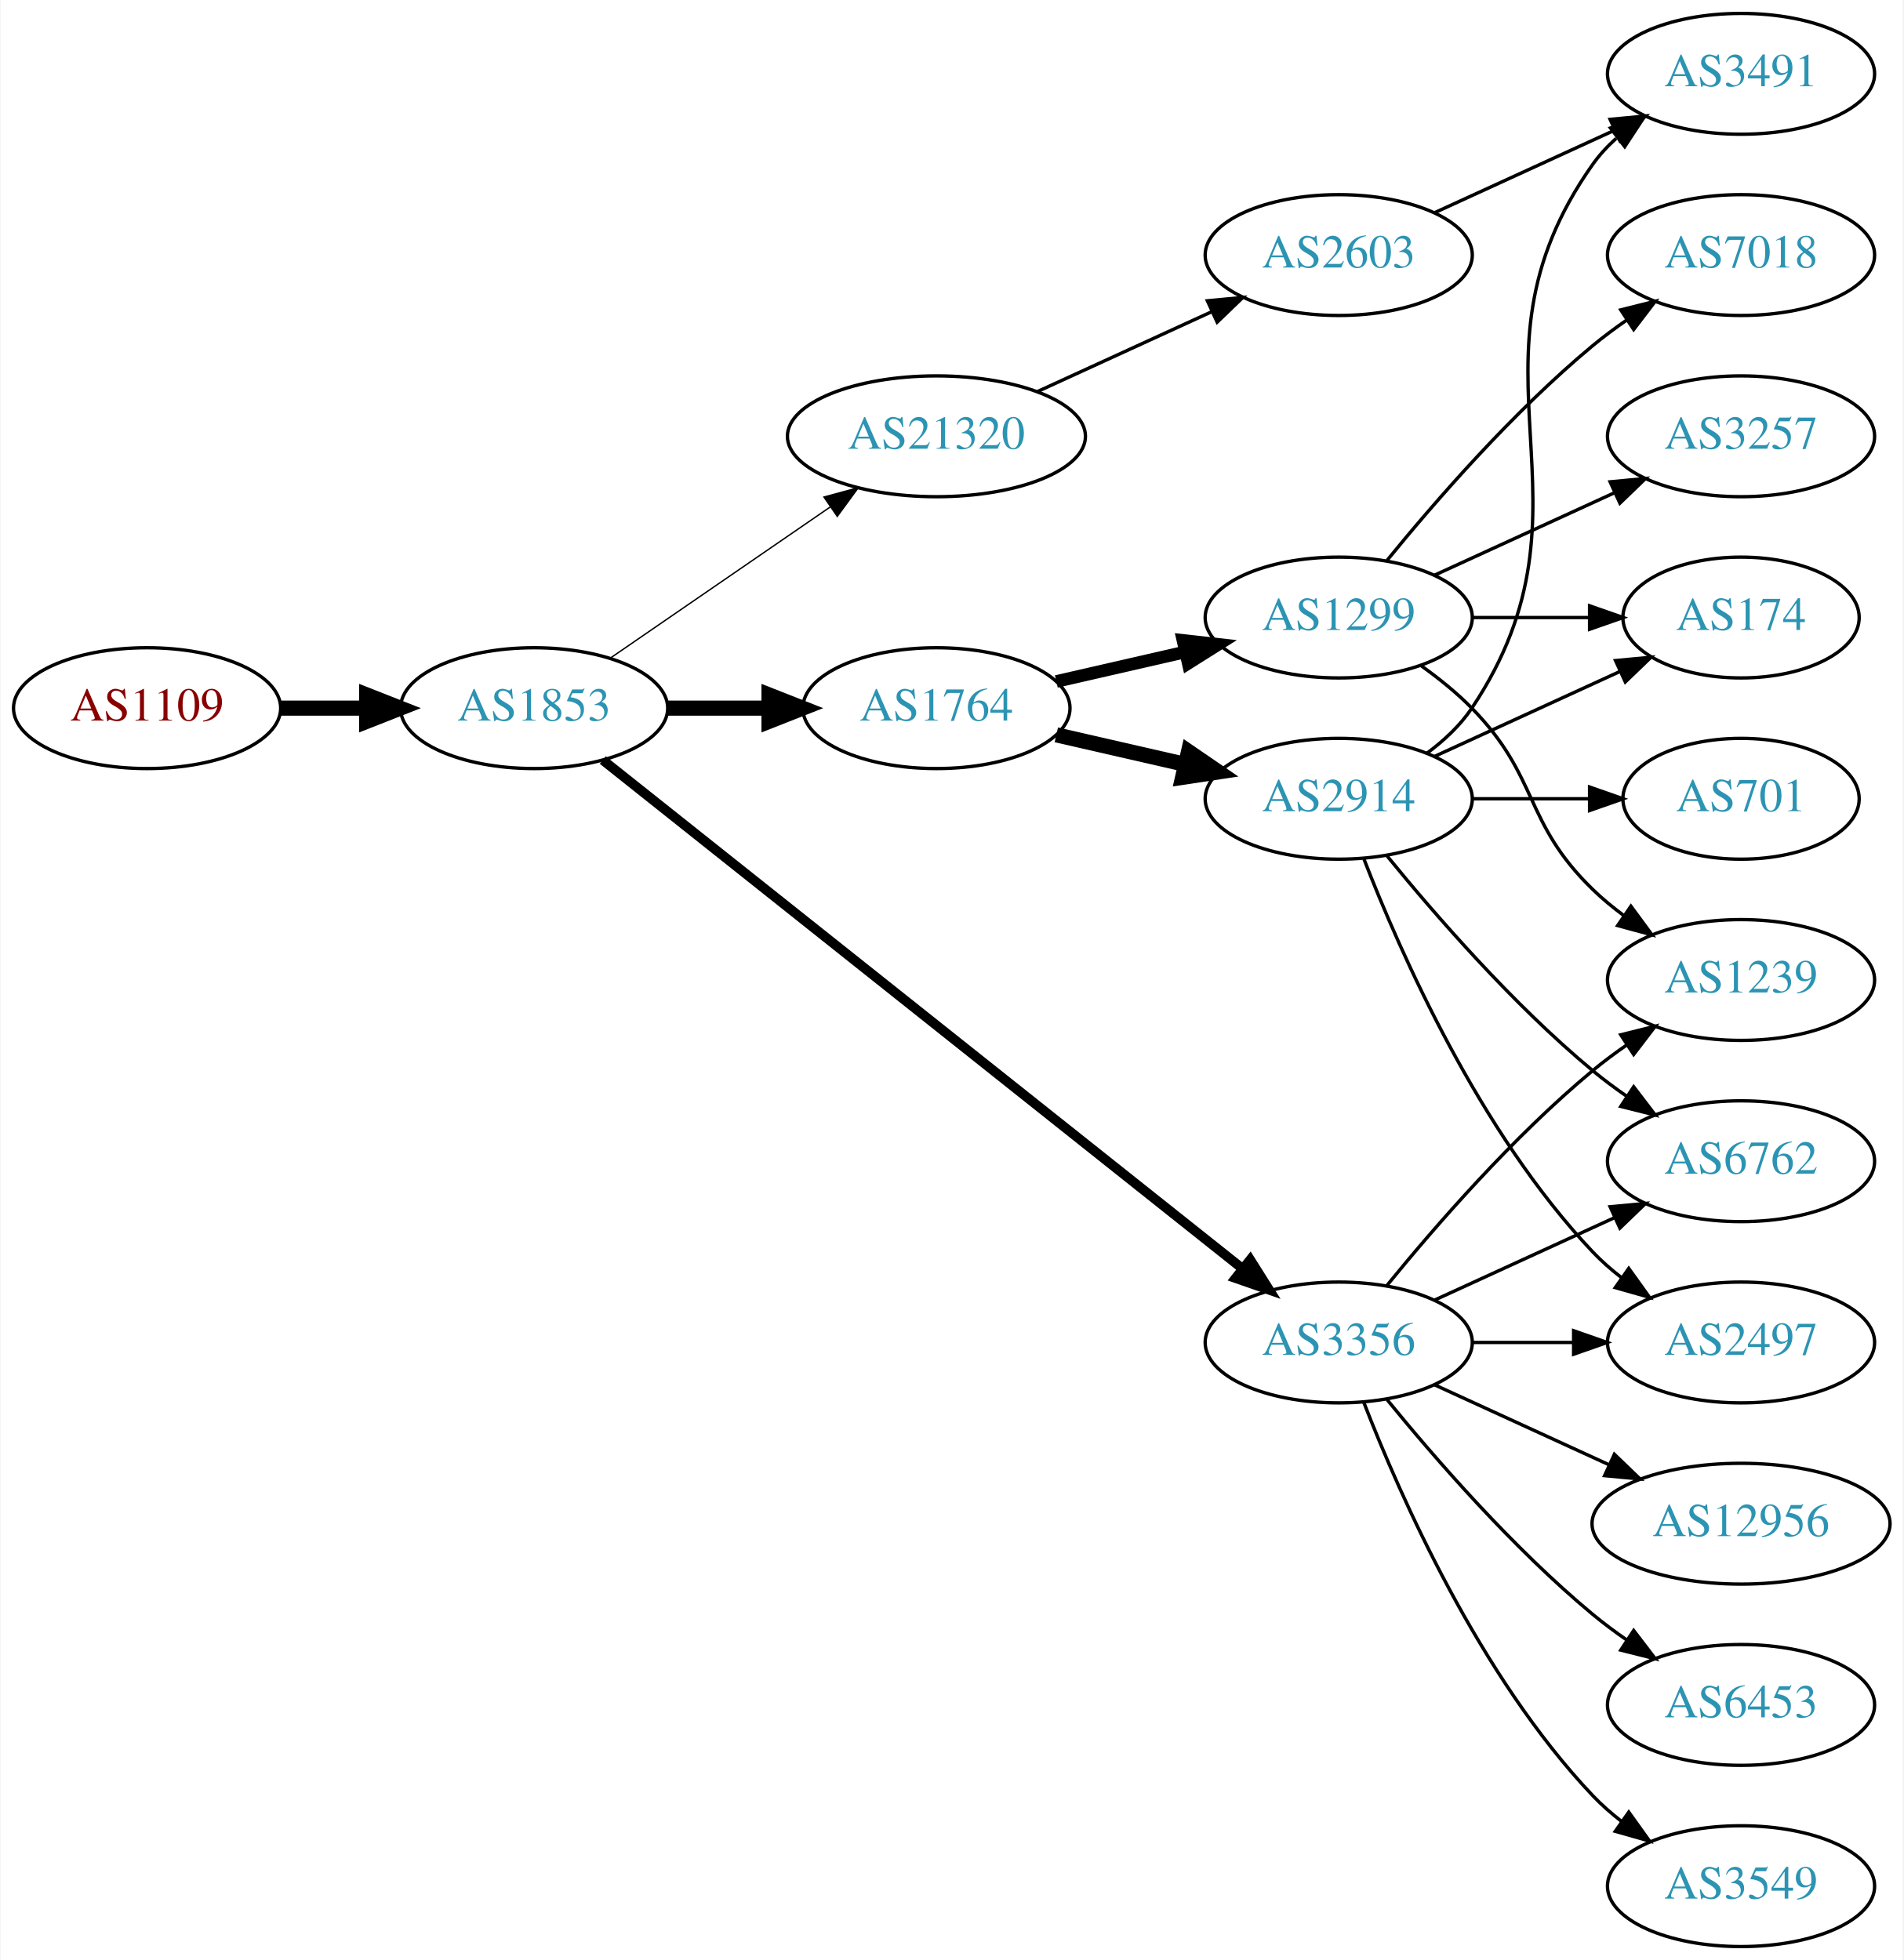
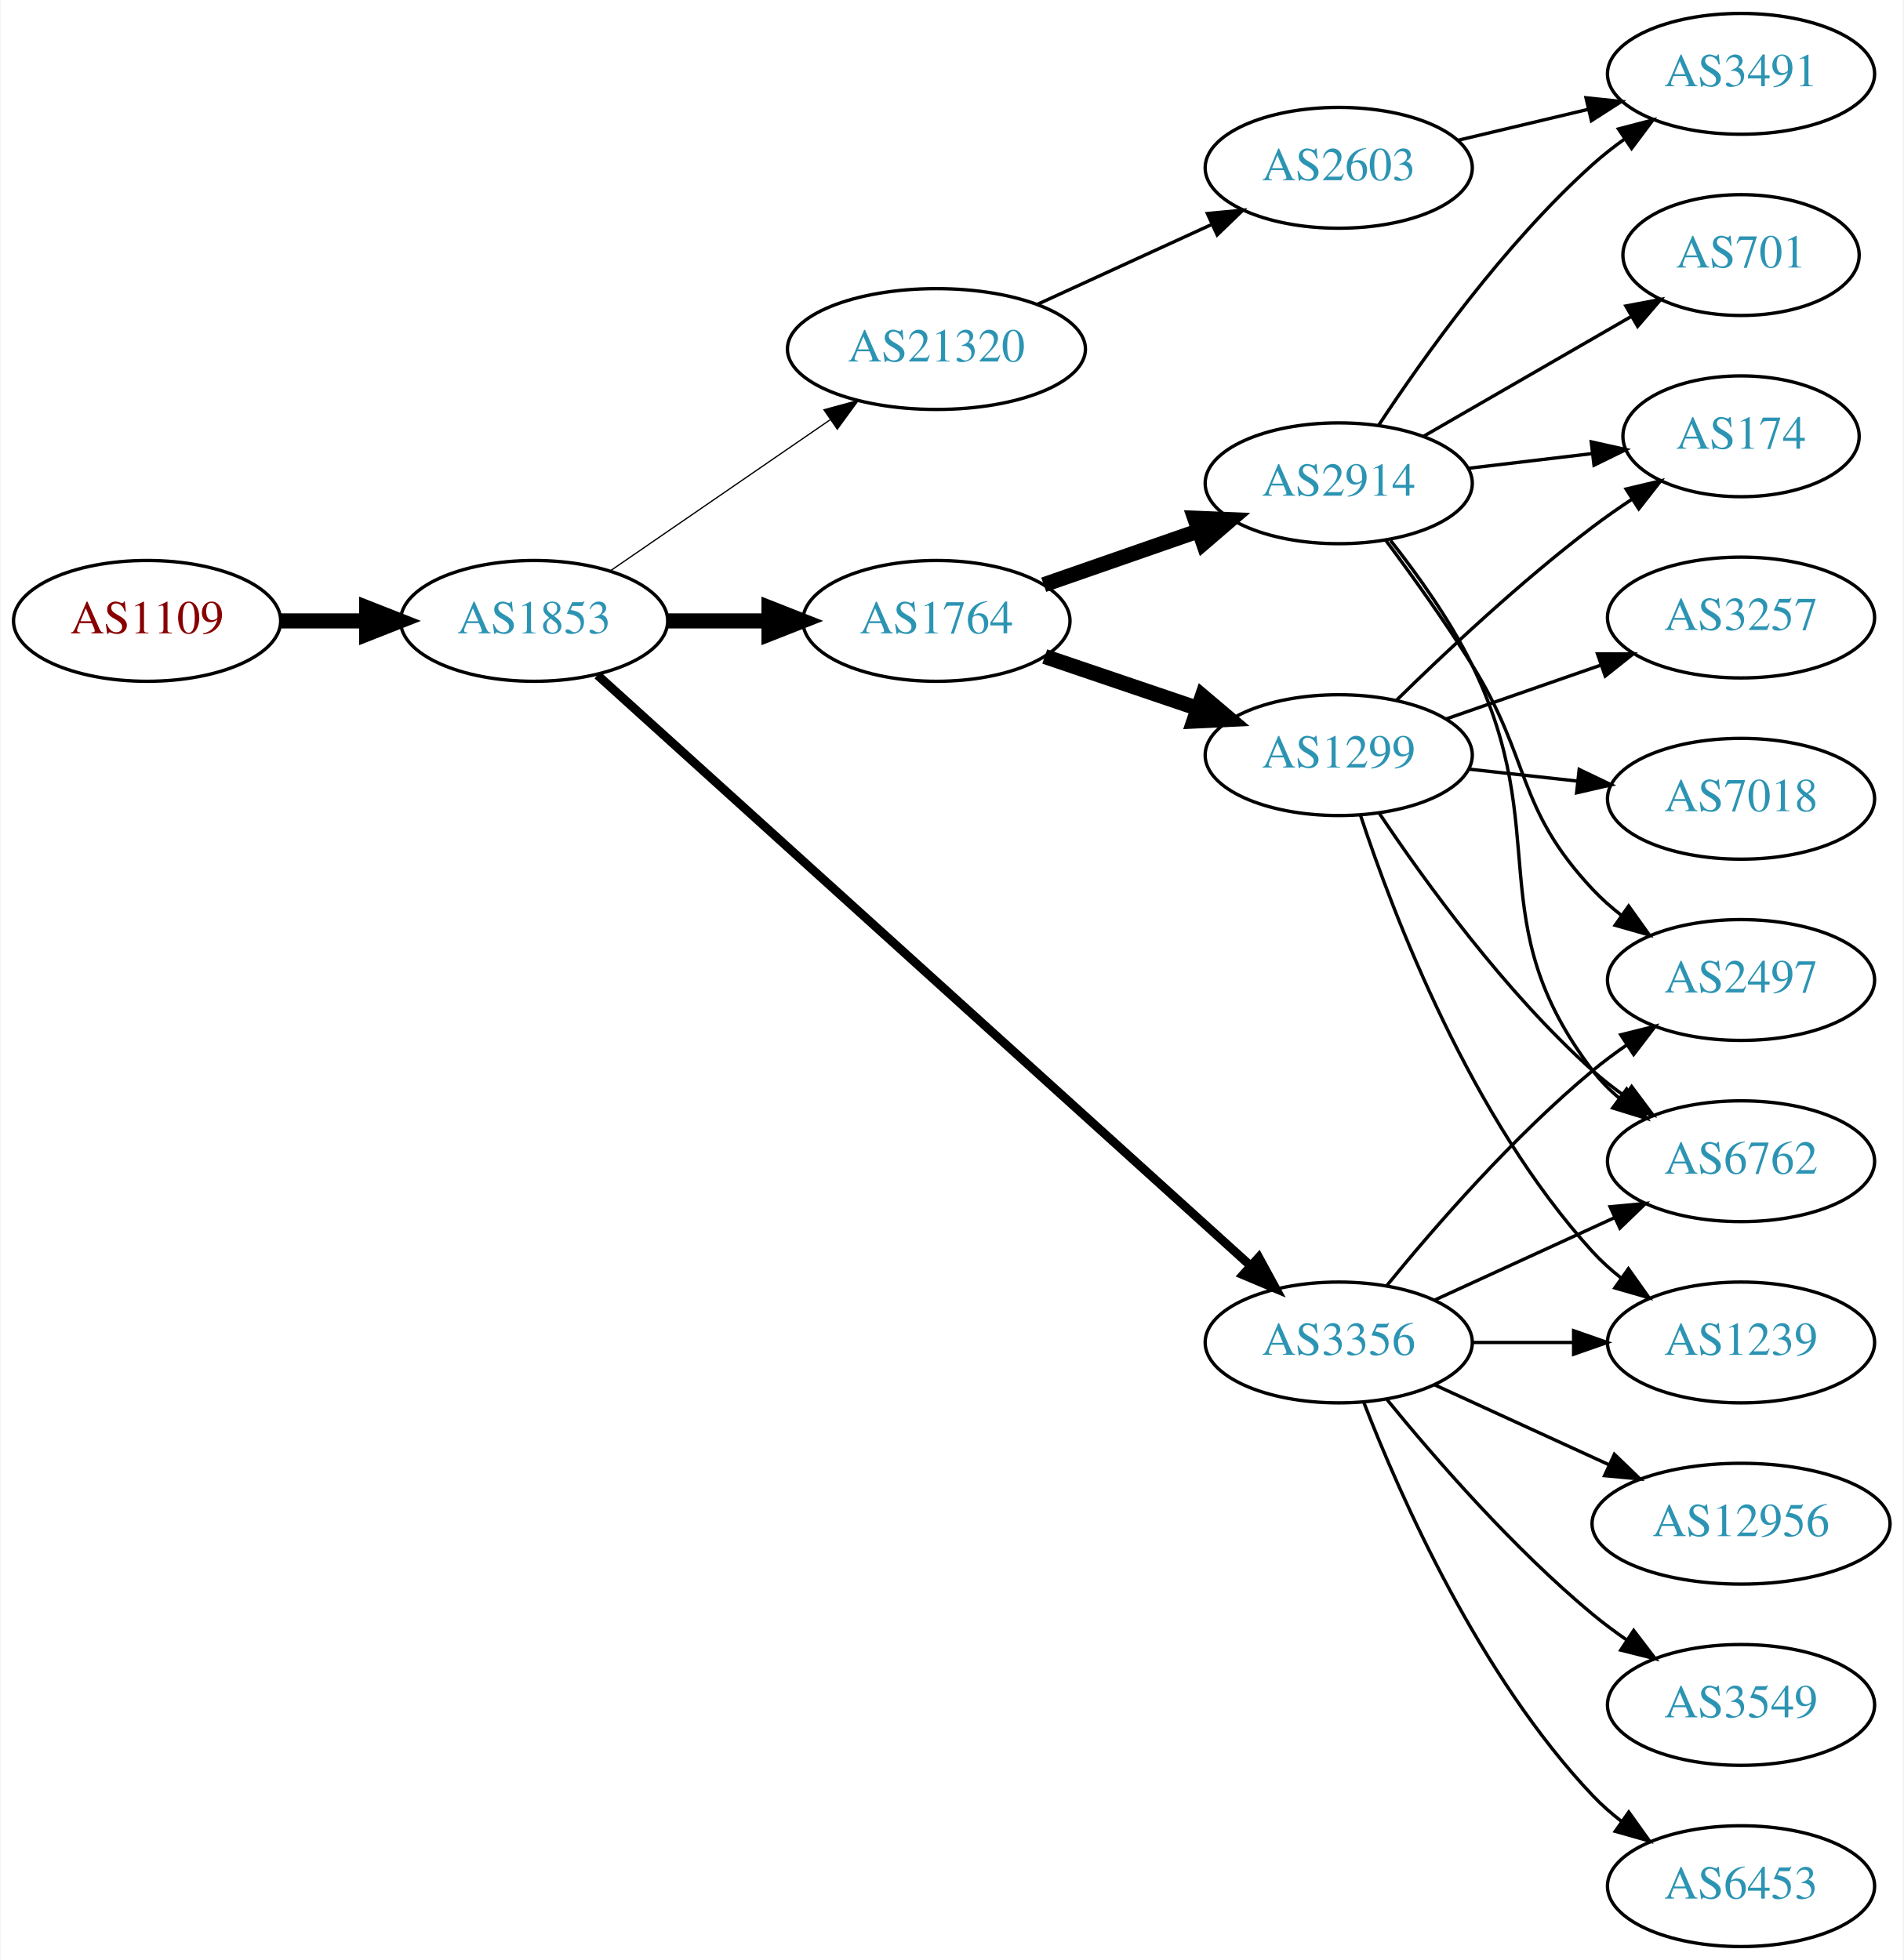
<svg xmlns="http://www.w3.org/2000/svg" xmlns:xlink="http://www.w3.org/1999/xlink" width="567pt" height="584pt" viewBox="0.00 0.00 566.66 584.00">
  <g id="graph0" class="graph" transform="scale(1 1) rotate(0) translate(4 580)">
    <polygon fill="white" stroke="none" points="-4,4 -4,-580 562.663,-580 562.663,4 -4,4" />
    <g id="node1" class="node">
      <g id="a_node1">
        <a xlink:href="/asn/1109" xlink:title="AS1109 ~ University of Salzburg [AT]">
-           <ellipse fill="#ffffff" stroke="black" cx="39.647" cy="-369" rx="39.794" ry="18" />
-           <text text-anchor="middle" x="39.647" y="-365.3" font-family="Times,serif" font-size="14.00" fill="#880000">AS1109</text>
+           <ellipse fill="#ffffff" stroke="black" cx="39.647" cy="-395" rx="39.794" ry="18" />
+           <text text-anchor="middle" x="39.647" y="-391.3" font-family="Times,serif" font-size="14.00" fill="#880000">AS1109</text>
        </a>
      </g>
    </g>
    <g id="node2" class="node">
      <g id="a_node2">
        <a xlink:href="/asn/1853" xlink:title="AS1853 ~ ACOnet Backbone [AT]">
-           <ellipse fill="#ffffff" stroke="black" cx="154.939" cy="-369" rx="39.794" ry="18" />
-           <text text-anchor="middle" x="154.939" y="-365.3" font-family="Times,serif" font-size="14.00" fill="#2c94b3">AS1853</text>
+           <ellipse fill="#ffffff" stroke="black" cx="154.939" cy="-395" rx="39.794" ry="18" />
+           <text text-anchor="middle" x="154.939" y="-391.3" font-family="Times,serif" font-size="14.00" fill="#2c94b3">AS1853</text>
        </a>
      </g>
    </g>
    <g id="edge1" class="edge">
-       <path fill="none" stroke="black" stroke-width="4.5" d="M79.319,-369C87.522,-369 96.286,-369 104.818,-369" />
-       <polygon fill="black" stroke="black" stroke-width="4.5" points="105.057,-372.938 115.057,-369 105.057,-365.063 105.057,-372.938" />
+       <path fill="none" stroke="black" stroke-width="4.5" d="M79.319,-395C87.522,-395 96.286,-395 104.818,-395" />
+       <polygon fill="black" stroke="black" stroke-width="4.5" points="105.057,-398.938 115.057,-395 105.057,-391.063 105.057,-398.938" />
    </g>
    <g id="node3" class="node">
      <g id="a_node3">
        <a xlink:href="/asn/1764" xlink:title="AS1764 ~ NEXTLAYER-AS [AT]">
-           <ellipse fill="#ffffff" stroke="black" cx="274.782" cy="-369" rx="39.794" ry="18" />
-           <text text-anchor="middle" x="274.782" y="-365.3" font-family="Times,serif" font-size="14.00" fill="#2c94b3">AS1764</text>
+           <ellipse fill="#ffffff" stroke="black" cx="274.782" cy="-395" rx="39.794" ry="18" />
+           <text text-anchor="middle" x="274.782" y="-391.3" font-family="Times,serif" font-size="14.00" fill="#2c94b3">AS1764</text>
        </a>
      </g>
    </g>
    <g id="edge2" class="edge">
-       <path fill="none" stroke="black" stroke-width="4.5" d="M194.852,-369C204.405,-369 214.755,-369 224.718,-369" />
-       <polygon fill="black" stroke="black" stroke-width="4.5" points="224.91,-372.938 234.91,-369 224.91,-365.063 224.91,-372.938" />
+       <path fill="none" stroke="black" stroke-width="4.5" d="M194.852,-395C204.405,-395 214.755,-395 224.718,-395" />
+       <polygon fill="black" stroke="black" stroke-width="4.5" points="224.91,-398.938 234.91,-395 224.91,-391.063 224.91,-398.938" />
    </g>
    <g id="node4" class="node">
      <g id="a_node4">
        <a xlink:href="/asn/3356" xlink:title="AS3356 ~ Level 3 Parent, LLC [US]">
          <ellipse fill="#ffffff" stroke="black" cx="394.625" cy="-180" rx="39.794" ry="18" />
          <text text-anchor="middle" x="394.625" y="-176.3" font-family="Times,serif" font-size="14.00" fill="#2c94b3">AS3356</text>
        </a>
      </g>
    </g>
    <g id="edge3" class="edge">
-       <path fill="none" stroke="black" stroke-width="2.864" d="M175.39,-353.533C217.523,-320.031 317.335,-240.663 365.995,-201.97" />
-       <polygon fill="black" stroke="black" stroke-width="2.864" points="368.256,-204.644 373.905,-195.68 363.9,-199.165 368.256,-204.644" />
+       <path fill="none" stroke="black" stroke-width="2.625" d="M173.804,-378.84C215.632,-341.004 320.026,-246.574 368.348,-202.864" />
+       <polygon fill="black" stroke="black" stroke-width="2.625" points="370.808,-205.358 375.876,-196.054 366.112,-200.167 370.808,-205.358" />
    </g>
    <g id="node5" class="node">
      <g id="a_node5">
        <a xlink:href="/asn/21320" xlink:title="AS21320 ~ GEANT Vereniging [EU]">
-           <ellipse fill="#ffffff" stroke="black" cx="274.782" cy="-450" rx="44.393" ry="18" />
-           <text text-anchor="middle" x="274.782" y="-446.3" font-family="Times,serif" font-size="14.00" fill="#2c94b3">AS21320</text>
+           <ellipse fill="#ffffff" stroke="black" cx="274.782" cy="-476" rx="44.393" ry="18" />
+           <text text-anchor="middle" x="274.782" y="-472.3" font-family="Times,serif" font-size="14.00" fill="#2c94b3">AS21320</text>
        </a>
      </g>
    </g>
    <g id="edge4" class="edge">
-       <path fill="none" stroke="black" stroke-width="0.409" d="M177.554,-383.857C195.926,-396.485 222.519,-414.764 243.095,-428.907" />
-       <polygon fill="black" stroke="black" stroke-width="0.409" points="241.281,-431.907 251.504,-434.687 245.246,-426.138 241.281,-431.907" />
+       <path fill="none" stroke="black" stroke-width="0.375" d="M177.554,-409.857C195.926,-422.485 222.519,-440.764 243.095,-454.907" />
+       <polygon fill="black" stroke="black" stroke-width="0.375" points="241.281,-457.907 251.504,-460.687 245.246,-452.138 241.281,-457.907" />
    </g>
    <g id="node6" class="node">
      <g id="a_node6">
        <a xlink:href="/asn/1299" xlink:title="AS1299 ~ Telia Carrier [EU]">
-           <ellipse fill="#ffffff" stroke="black" cx="394.625" cy="-396" rx="39.794" ry="18" />
-           <text text-anchor="middle" x="394.625" y="-392.3" font-family="Times,serif" font-size="14.00" fill="#2c94b3">AS1299</text>
+           <ellipse fill="#ffffff" stroke="black" cx="394.625" cy="-355" rx="39.794" ry="18" />
+           <text text-anchor="middle" x="394.625" y="-351.3" font-family="Times,serif" font-size="14.00" fill="#2c94b3">AS1299</text>
        </a>
      </g>
    </g>
    <g id="edge5" class="edge">
-       <path fill="none" stroke="black" stroke-width="3.75" d="M310.501,-376.955C322.501,-379.704 336.122,-382.825 348.815,-385.733" />
-       <polygon fill="black" stroke="black" stroke-width="3.75" points="348.217,-389.187 358.746,-388.009 349.78,-382.364 348.217,-389.187" />
+       <path fill="none" stroke="black" stroke-width="4.5" d="M307.052,-384.386C321.036,-379.639 337.707,-373.981 352.668,-368.902" />
+       <polygon fill="black" stroke="black" stroke-width="4.5" points="354.004,-372.607 362.208,-365.664 351.473,-365.15 354.004,-372.607" />
    </g>
    <g id="node7" class="node">
      <g id="a_node7">
        <a xlink:href="/asn/2914" xlink:title="AS2914 ~ NTT America, Inc. [US]">
-           <ellipse fill="#ffffff" stroke="black" cx="394.625" cy="-342" rx="39.794" ry="18" />
-           <text text-anchor="middle" x="394.625" y="-338.3" font-family="Times,serif" font-size="14.00" fill="#2c94b3">AS2914</text>
+           <ellipse fill="#ffffff" stroke="black" cx="394.625" cy="-436" rx="39.794" ry="18" />
+           <text text-anchor="middle" x="394.625" y="-432.3" font-family="Times,serif" font-size="14.00" fill="#2c94b3">AS2914</text>
        </a>
      </g>
    </g>
    <g id="edge6" class="edge">
-       <path fill="none" stroke="black" stroke-width="4.5" d="M310.501,-361.045C322.501,-358.296 336.122,-355.175 348.815,-352.267" />
-       <polygon fill="black" stroke="black" stroke-width="4.5" points="349.878,-356.063 358.746,-349.991 348.119,-348.387 349.878,-356.063" />
-     </g>
-     <g id="node11" class="node">
-       <g id="a_node11">
-         <a xlink:href="/asn/1239" xlink:title="AS1239 ~ Sprint [US]">
-           <ellipse fill="#ffffff" stroke="black" cx="514.467" cy="-288" rx="39.794" ry="18" />
-           <text text-anchor="middle" x="514.467" y="-284.3" font-family="Times,serif" font-size="14.00" fill="#2c94b3">AS1239</text>
-         </a>
-       </g>
-     </g>
-     <g id="edge18" class="edge">
-       <path fill="none" stroke="black" d="M409.044,-197.065C423.158,-214.375 446.573,-241.345 470.271,-261 473.487,-263.668 476.988,-266.27 480.558,-268.741" />
-       <polygon fill="black" stroke="black" points="478.636,-271.666 488.915,-274.236 482.482,-265.817 478.636,-271.666" />
-     </g>
-     <g id="node12" class="node">
-       <g id="a_node12">
+       <path fill="none" stroke="black" stroke-width="4.5" d="M306.744,-405.772C320.84,-410.677 337.717,-416.548 352.83,-421.807" />
+       <polygon fill="black" stroke="black" stroke-width="4.5" points="351.722,-425.59 362.46,-425.157 354.31,-418.152 351.722,-425.59" />
+     </g>
+     <g id="node9" class="node">
+       <g id="a_node9">
        <a xlink:href="/asn/6762" xlink:title="AS6762 ~ TELECOM ITALIA SPARKLE S.p.A. [IT]">
          <ellipse fill="#ffffff" stroke="black" cx="514.467" cy="-234" rx="39.794" ry="18" />
          <text text-anchor="middle" x="514.467" y="-230.3" font-family="Times,serif" font-size="14.00" fill="#2c94b3">AS6762</text>
        </a>
      </g>
    </g>
-     <g id="edge19" class="edge">
+     <g id="edge20" class="edge">
      <path fill="none" stroke="black" d="M423.253,-192.661C439.21,-199.973 459.481,-209.261 476.764,-217.181" />
      <polygon fill="black" stroke="black" points="475.462,-220.435 486.011,-221.419 478.378,-214.071 475.462,-220.435" />
    </g>
+     <g id="node10" class="node">
+       <g id="a_node10">
+         <a xlink:href="/asn/2497" xlink:title="AS2497 ~ Internet Initiative Japan Inc. [JP]">
+           <ellipse fill="#ffffff" stroke="black" cx="514.467" cy="-288" rx="39.794" ry="18" />
+           <text text-anchor="middle" x="514.467" y="-284.3" font-family="Times,serif" font-size="14.00" fill="#2c94b3">AS2497</text>
+         </a>
+       </g>
+     </g>
+     <g id="edge22" class="edge">
+       <path fill="none" stroke="black" d="M409.044,-197.065C423.158,-214.375 446.573,-241.345 470.271,-261 473.487,-263.668 476.988,-266.27 480.558,-268.741" />
+       <polygon fill="black" stroke="black" points="478.636,-271.666 488.915,-274.236 482.482,-265.817 478.636,-271.666" />
+     </g>
    <g id="node13" class="node">
      <g id="a_node13">
-         <a xlink:href="/asn/2497" xlink:title="AS2497 ~ Internet Initiative Japan Inc. [JP]">
+         <a xlink:href="/asn/1239" xlink:title="AS1239 ~ Sprint [US]">
          <ellipse fill="#ffffff" stroke="black" cx="514.467" cy="-180" rx="39.794" ry="18" />
-           <text text-anchor="middle" x="514.467" y="-176.3" font-family="Times,serif" font-size="14.00" fill="#2c94b3">AS2497</text>
-         </a>
-       </g>
-     </g>
-     <g id="edge20" class="edge">
+           <text text-anchor="middle" x="514.467" y="-176.3" font-family="Times,serif" font-size="14.00" fill="#2c94b3">AS1239</text>
+         </a>
+       </g>
+     </g>
+     <g id="edge21" class="edge">
      <path fill="none" stroke="black" d="M434.537,-180C444.091,-180 454.44,-180 464.403,-180" />
      <polygon fill="black" stroke="black" points="464.595,-183.5 474.595,-180 464.595,-176.5 464.595,-183.5" />
    </g>
    <g id="node16" class="node">
      <g id="a_node16">
-         <a xlink:href="/asn/3549" xlink:title="AS3549 ~ Level 3 Parent, LLC [US]">
-           <ellipse fill="#ffffff" stroke="black" cx="514.467" cy="-18" rx="39.794" ry="18" />
-           <text text-anchor="middle" x="514.467" y="-14.3" font-family="Times,serif" font-size="14.00" fill="#2c94b3">AS3549</text>
-         </a>
-       </g>
-     </g>
-     <g id="edge16" class="edge">
-       <path fill="none" stroke="black" d="M402.148,-162.006C412.898,-134.272 436.555,-80.571 470.271,-45 472.857,-42.272 475.774,-39.706 478.843,-37.323" />
-       <polygon fill="black" stroke="black" points="481.021,-40.069 487.191,-31.457 476.997,-34.342 481.021,-40.069" />
-     </g>
-     <g id="node17" class="node">
-       <g id="a_node17">
        <a xlink:href="/asn/12956" xlink:title="AS12956 ~ TELXIUS [ES]">
          <ellipse fill="#ffffff" stroke="black" cx="514.467" cy="-126" rx="44.393" ry="18" />
          <text text-anchor="middle" x="514.467" y="-122.3" font-family="Times,serif" font-size="14.00" fill="#2c94b3">AS12956</text>
        </a>
      </g>
    </g>
    <g id="edge17" class="edge">
      <path fill="none" stroke="black" d="M423.253,-167.339C438.751,-160.238 458.318,-151.272 475.264,-143.506" />
      <polygon fill="black" stroke="black" points="476.734,-146.683 484.367,-139.335 473.818,-140.319 476.734,-146.683" />
    </g>
+     <g id="node17" class="node">
+       <g id="a_node17">
+         <a xlink:href="/asn/3549" xlink:title="AS3549 ~ Level 3 Parent, LLC [US]">
+           <ellipse fill="#ffffff" stroke="black" cx="514.467" cy="-72" rx="39.794" ry="18" />
+           <text text-anchor="middle" x="514.467" y="-68.3" font-family="Times,serif" font-size="14.00" fill="#2c94b3">AS3549</text>
+         </a>
+       </g>
+     </g>
+     <g id="edge18" class="edge">
+       <path fill="none" stroke="black" d="M409.044,-162.935C423.158,-145.625 446.573,-118.655 470.271,-99 473.487,-96.332 476.988,-93.73 480.558,-91.259" />
+       <polygon fill="black" stroke="black" points="482.482,-94.183 488.915,-85.764 478.636,-88.334 482.482,-94.183" />
+     </g>
    <g id="node18" class="node">
      <g id="a_node18">
        <a xlink:href="/asn/6453" xlink:title="AS6453 ~ TATA COMMUNICATIONS (AMERICA) INC [US]">
-           <ellipse fill="#ffffff" stroke="black" cx="514.467" cy="-72" rx="39.794" ry="18" />
-           <text text-anchor="middle" x="514.467" y="-68.3" font-family="Times,serif" font-size="14.00" fill="#2c94b3">AS6453</text>
-         </a>
-       </g>
-     </g>
-     <g id="edge21" class="edge">
-       <path fill="none" stroke="black" d="M409.044,-162.935C423.158,-145.625 446.573,-118.655 470.271,-99 473.487,-96.332 476.988,-93.73 480.558,-91.259" />
-       <polygon fill="black" stroke="black" points="482.482,-94.183 488.915,-85.764 478.636,-88.334 482.482,-94.183" />
+           <ellipse fill="#ffffff" stroke="black" cx="514.467" cy="-18" rx="39.794" ry="18" />
+           <text text-anchor="middle" x="514.467" y="-14.3" font-family="Times,serif" font-size="14.00" fill="#2c94b3">AS6453</text>
+         </a>
+       </g>
+     </g>
+     <g id="edge19" class="edge">
+       <path fill="none" stroke="black" d="M402.148,-162.006C412.898,-134.272 436.555,-80.571 470.271,-45 472.857,-42.272 475.774,-39.706 478.843,-37.323" />
+       <polygon fill="black" stroke="black" points="481.021,-40.069 487.191,-31.457 476.997,-34.342 481.021,-40.069" />
    </g>
    <g id="node19" class="node">
      <g id="a_node19">
        <a xlink:href="/asn/2603" xlink:title="AS2603 ~ NORDUnet [NO]">
-           <ellipse fill="#ffffff" stroke="black" cx="394.625" cy="-504" rx="39.794" ry="18" />
-           <text text-anchor="middle" x="394.625" y="-500.3" font-family="Times,serif" font-size="14.00" fill="#2c94b3">AS2603</text>
-         </a>
-       </g>
-     </g>
-     <g id="edge22" class="edge">
-       <path fill="none" stroke="black" d="M304.912,-463.348C320.523,-470.502 339.92,-479.391 356.593,-487.03" />
-       <polygon fill="black" stroke="black" points="355.496,-490.378 366.045,-491.362 358.412,-484.014 355.496,-490.378" />
+           <ellipse fill="#ffffff" stroke="black" cx="394.625" cy="-530" rx="39.794" ry="18" />
+           <text text-anchor="middle" x="394.625" y="-526.3" font-family="Times,serif" font-size="14.00" fill="#2c94b3">AS2603</text>
+         </a>
+       </g>
+     </g>
+     <g id="edge23" class="edge">
+       <path fill="none" stroke="black" d="M304.912,-489.348C320.523,-496.502 339.92,-505.391 356.593,-513.03" />
+       <polygon fill="black" stroke="black" points="355.496,-516.378 366.045,-517.362 358.412,-510.014 355.496,-516.378" />
    </g>
    <g id="node8" class="node">
      <g id="a_node8">
        <a xlink:href="/asn/174" xlink:title="AS174 ~ Cogent Communications [US]">
-           <ellipse fill="#ffffff" stroke="black" cx="514.467" cy="-396" rx="35.194" ry="18" />
-           <text text-anchor="middle" x="514.467" y="-392.3" font-family="Times,serif" font-size="14.00" fill="#2c94b3">AS174</text>
-         </a>
-       </g>
-     </g>
-     <g id="edge7" class="edge">
-       <path fill="none" stroke="black" d="M434.537,-396C445.624,-396 457.783,-396 469.166,-396" />
-       <polygon fill="black" stroke="black" points="469.348,-399.5 479.348,-396 469.348,-392.5 469.348,-399.5" />
-     </g>
-     <g id="node9" class="node">
-       <g id="a_node9">
-         <a xlink:href="/asn/3257" xlink:title="AS3257 ~ GTT [DE]">
-           <ellipse fill="#ffffff" stroke="black" cx="514.467" cy="-450" rx="39.794" ry="18" />
-           <text text-anchor="middle" x="514.467" y="-446.3" font-family="Times,serif" font-size="14.00" fill="#2c94b3">AS3257</text>
-         </a>
-       </g>
-     </g>
-     <g id="edge8" class="edge">
-       <path fill="none" stroke="black" d="M423.253,-408.661C439.21,-415.973 459.481,-425.261 476.764,-433.181" />
-       <polygon fill="black" stroke="black" points="475.462,-436.435 486.011,-437.419 478.378,-430.071 475.462,-436.435" />
-     </g>
-     <g id="node10" class="node">
-       <g id="a_node10">
-         <a xlink:href="/asn/7018" xlink:title="AS7018 ~ AT&amp;T Services, Inc. [US]">
-           <ellipse fill="#ffffff" stroke="black" cx="514.467" cy="-504" rx="39.794" ry="18" />
-           <text text-anchor="middle" x="514.467" y="-500.3" font-family="Times,serif" font-size="14.00" fill="#2c94b3">AS7018</text>
-         </a>
-       </g>
-     </g>
-     <g id="edge9" class="edge">
-       <path fill="none" stroke="black" d="M409.044,-413.065C423.158,-430.375 446.573,-457.345 470.271,-477 473.487,-479.668 476.988,-482.27 480.558,-484.741" />
-       <polygon fill="black" stroke="black" points="478.636,-487.666 488.915,-490.236 482.482,-481.817 478.636,-487.666" />
-     </g>
-     <g id="edge10" class="edge">
-       <path fill="none" stroke="black" d="M419.219,-381.611C424.475,-377.852 429.806,-373.563 434.271,-369 454.443,-348.383 449.578,-335.094 470.271,-315 473.116,-312.237 476.29,-309.614 479.59,-307.166" />
-       <polygon fill="black" stroke="black" points="481.656,-309.994 487.938,-301.462 477.707,-304.214 481.656,-309.994" />
-     </g>
-     <g id="edge15" class="edge">
-       <path fill="none" stroke="black" d="M423.253,-354.661C439.67,-362.183 460.651,-371.798 478.248,-379.861" />
-       <polygon fill="black" stroke="black" points="477.076,-383.174 487.625,-384.158 479.993,-376.811 477.076,-383.174" />
-     </g>
-     <g id="edge11" class="edge">
-       <path fill="none" stroke="black" d="M409.044,-324.935C423.158,-307.625 446.573,-280.655 470.271,-261 473.487,-258.332 476.988,-255.73 480.558,-253.259" />
-       <polygon fill="black" stroke="black" points="482.482,-256.183 488.915,-247.764 478.636,-250.334 482.482,-256.183" />
+           <ellipse fill="#ffffff" stroke="black" cx="514.467" cy="-450" rx="35.194" ry="18" />
+           <text text-anchor="middle" x="514.467" y="-446.3" font-family="Times,serif" font-size="14.00" fill="#2c94b3">AS174</text>
+         </a>
+       </g>
    </g>
    <g id="edge12" class="edge">
-       <path fill="none" stroke="black" d="M402.148,-324.006C412.898,-296.272 436.555,-242.571 470.271,-207 472.857,-204.272 475.774,-201.706 478.843,-199.323" />
-       <polygon fill="black" stroke="black" points="481.021,-202.07 487.191,-193.457 476.997,-196.342 481.021,-202.07" />
+       <path fill="none" stroke="black" d="M411.773,-371.296C426.409,-385.671 448.898,-406.795 470.271,-423 473.938,-425.78 477.898,-428.546 481.882,-431.187" />
+       <polygon fill="black" stroke="black" points="480.226,-434.283 490.534,-436.731 484.002,-428.389 480.226,-434.283" />
+     </g>
+     <g id="edge16" class="edge">
+       <path fill="none" stroke="black" d="M406.767,-337.583C420.174,-317.518 444.163,-284.325 470.271,-261 473.229,-258.358 476.475,-255.813 479.819,-253.412" />
+       <polygon fill="black" stroke="black" points="481.873,-256.249 488.223,-247.768 477.97,-250.438 481.873,-256.249" />
+     </g>
+     <g id="edge13" class="edge">
+       <path fill="none" stroke="black" d="M401.065,-337.204C410.888,-307.4 433.999,-246.753 470.271,-207 472.804,-204.223 475.687,-201.625 478.734,-199.221" />
+       <polygon fill="black" stroke="black" points="480.916,-201.964 487.052,-193.327 476.869,-196.253 480.916,-201.964" />
    </g>
    <g id="node14" class="node">
      <g id="a_node14">
+         <a xlink:href="/asn/7018" xlink:title="AS7018 ~ AT&amp;T Services, Inc. [US]">
+           <ellipse fill="#ffffff" stroke="black" cx="514.467" cy="-342" rx="39.794" ry="18" />
+           <text text-anchor="middle" x="514.467" y="-338.3" font-family="Times,serif" font-size="14.00" fill="#2c94b3">AS7018</text>
+         </a>
+       </g>
+     </g>
+     <g id="edge14" class="edge">
+       <path fill="none" stroke="black" d="M433.235,-350.851C443.546,-349.713 454.863,-348.465 465.663,-347.274" />
+       <polygon fill="black" stroke="black" points="466.254,-350.73 475.81,-346.154 465.487,-343.772 466.254,-350.73" />
+     </g>
+     <g id="node15" class="node">
+       <g id="a_node15">
+         <a xlink:href="/asn/3257" xlink:title="AS3257 ~ GTT [DE]">
+           <ellipse fill="#ffffff" stroke="black" cx="514.467" cy="-396" rx="39.794" ry="18" />
+           <text text-anchor="middle" x="514.467" y="-392.3" font-family="Times,serif" font-size="14.00" fill="#2c94b3">AS3257</text>
+         </a>
+       </g>
+     </g>
+     <g id="edge15" class="edge">
+       <path fill="none" stroke="black" d="M426.586,-365.772C440.683,-370.677 457.559,-376.548 472.673,-381.807" />
+       <polygon fill="black" stroke="black" points="471.708,-385.177 482.303,-385.157 474.008,-378.566 471.708,-385.177" />
+     </g>
+     <g id="edge7" class="edge">
+       <path fill="none" stroke="black" d="M433.235,-440.468C444.905,-441.855 457.863,-443.394 469.903,-444.824" />
+       <polygon fill="black" stroke="black" points="469.847,-448.342 480.19,-446.047 470.673,-441.391 469.847,-448.342" />
+     </g>
+     <g id="edge8" class="edge">
+       <path fill="none" stroke="black" d="M410.082,-418.941C418.122,-408.754 427.784,-395.254 434.271,-382 458.937,-331.605 436.286,-305.644 470.271,-261 472.548,-258.009 475.259,-255.268 478.198,-252.774" />
+       <polygon fill="black" stroke="black" points="480.392,-255.505 486.366,-246.755 476.24,-249.87 480.392,-255.505" />
+     </g>
+     <g id="edge9" class="edge">
+       <path fill="none" stroke="black" d="M408.736,-418.878C416.505,-408.447 426.347,-394.721 434.271,-382 452.144,-353.308 447.165,-339.674 470.271,-315 472.84,-312.257 475.747,-309.68 478.808,-307.29" />
+       <polygon fill="black" stroke="black" points="480.988,-310.036 487.147,-301.415 476.956,-304.313 480.988,-310.036" />
+     </g>
+     <g id="node11" class="node">
+       <g id="a_node11">
        <a xlink:href="/asn/3491" xlink:title="AS3491 ~ PCCW Global, Inc. [US]">
          <ellipse fill="#ffffff" stroke="black" cx="514.467" cy="-558" rx="39.794" ry="18" />
          <text text-anchor="middle" x="514.467" y="-554.3" font-family="Times,serif" font-size="14.00" fill="#2c94b3">AS3491</text>
        </a>
      </g>
    </g>
-     <g id="edge13" class="edge">
-       <path fill="none" stroke="black" d="M420.944,-355.607C425.999,-359.351 430.811,-363.831 434.271,-369 475.296,-430.294 427.692,-470.775 470.271,-531 472.262,-533.816 474.649,-536.401 477.265,-538.76" />
-       <polygon fill="black" stroke="black" points="475.564,-541.865 485.633,-545.162 479.818,-536.306 475.564,-541.865" />
-     </g>
-     <g id="node15" class="node">
-       <g id="a_node15">
+     <g id="edge10" class="edge">
+       <path fill="none" stroke="black" d="M406.49,-453.252C419.813,-473.5 443.897,-507.315 470.271,-531 473.222,-533.65 476.464,-536.2 479.806,-538.604" />
+       <polygon fill="black" stroke="black" points="477.954,-541.576 488.206,-544.251 481.86,-535.767 477.954,-541.576" />
+     </g>
+     <g id="node12" class="node">
+       <g id="a_node12">
        <a xlink:href="/asn/701" xlink:title="AS701 ~ UUNET [US]">
-           <ellipse fill="#ffffff" stroke="black" cx="514.467" cy="-342" rx="35.194" ry="18" />
-           <text text-anchor="middle" x="514.467" y="-338.3" font-family="Times,serif" font-size="14.00" fill="#2c94b3">AS701</text>
-         </a>
-       </g>
-     </g>
-     <g id="edge14" class="edge">
-       <path fill="none" stroke="black" d="M434.537,-342C445.624,-342 457.783,-342 469.166,-342" />
-       <polygon fill="black" stroke="black" points="469.348,-345.5 479.348,-342 469.348,-338.5 469.348,-345.5" />
-     </g>
-     <g id="edge23" class="edge">
-       <path fill="none" stroke="black" d="M423.253,-516.661C439.21,-523.973 459.481,-533.261 476.764,-541.181" />
-       <polygon fill="black" stroke="black" points="475.462,-544.435 486.011,-545.419 478.378,-538.071 475.462,-544.435" />
+           <ellipse fill="#ffffff" stroke="black" cx="514.467" cy="-504" rx="35.194" ry="18" />
+           <text text-anchor="middle" x="514.467" y="-500.3" font-family="Times,serif" font-size="14.00" fill="#2c94b3">AS701</text>
+         </a>
+       </g>
+     </g>
+     <g id="edge11" class="edge">
+       <path fill="none" stroke="black" d="M419.756,-449.925C437.66,-460.256 462.242,-474.441 481.736,-485.69" />
+       <polygon fill="black" stroke="black" points="480.158,-488.82 490.569,-490.787 483.657,-482.757 480.158,-488.82" />
+     </g>
+     <g id="edge24" class="edge">
+       <path fill="none" stroke="black" d="M430.026,-538.174C442.141,-541.053 455.939,-544.331 468.778,-547.382" />
+       <polygon fill="black" stroke="black" points="468.28,-550.861 478.819,-549.767 469.899,-544.05 468.28,-550.861" />
    </g>
  </g>
</svg>
